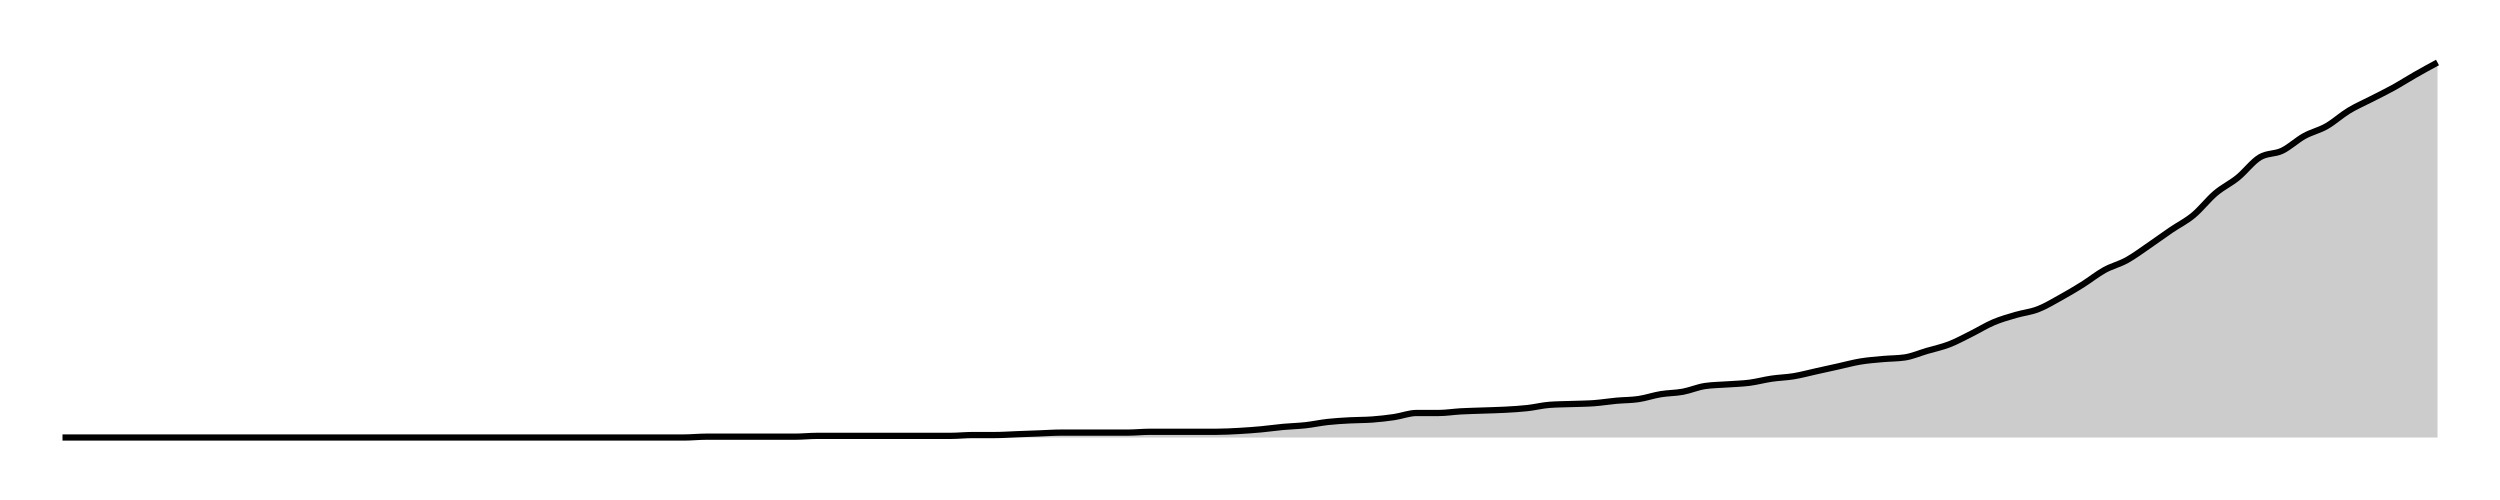
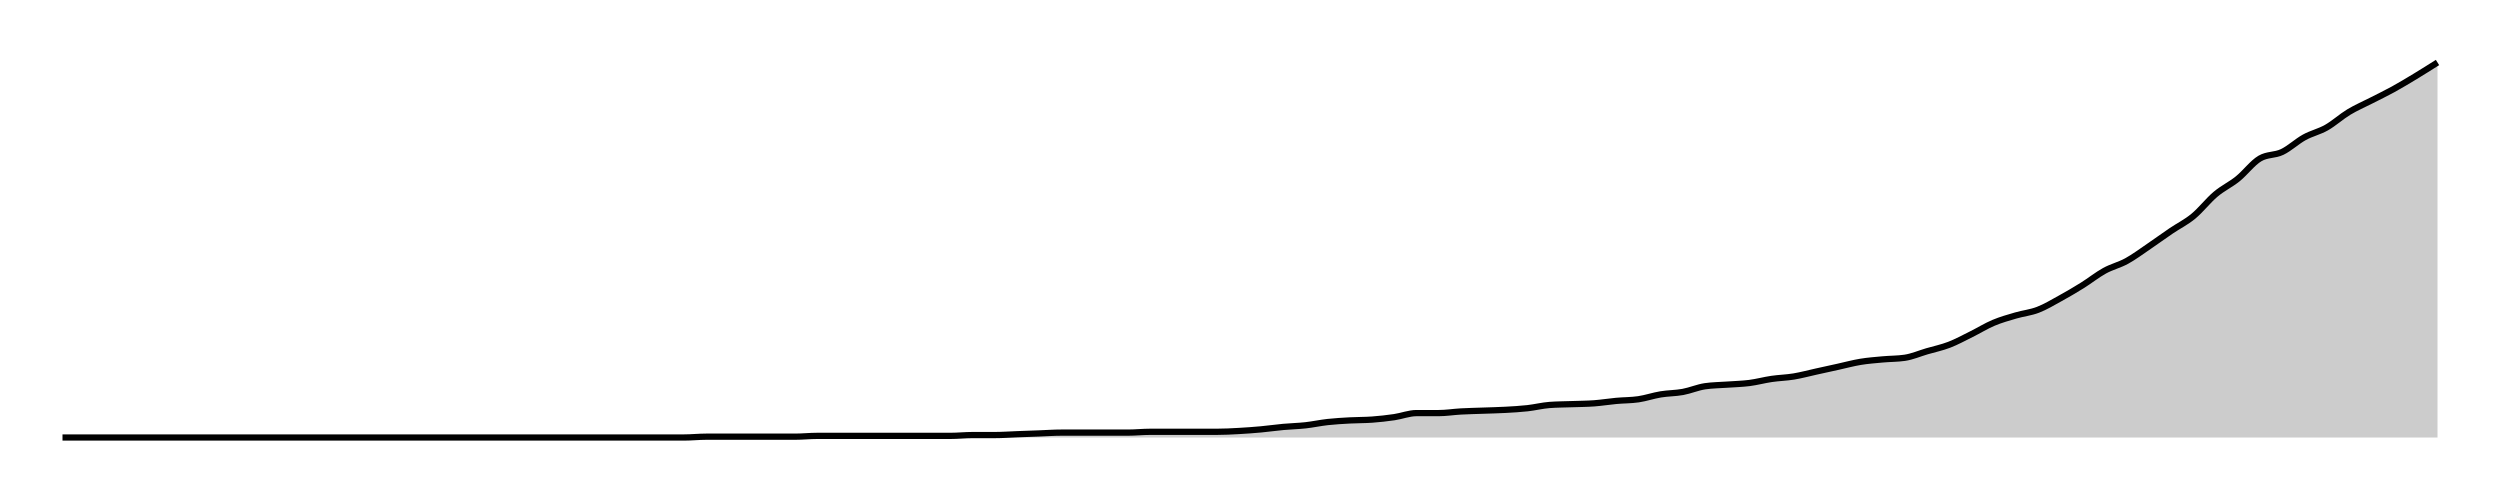
<svg xmlns="http://www.w3.org/2000/svg" width="400" height="80">
  <g transform="translate(10,10)">
-     <path class="area" fill="rgba(0, 0, 0, 0.2)" d="M0,60C10.654,60,21.308,60,31.963,60C33.146,60,34.33,60,35.514,60C36.698,60,37.882,60,39.065,60C41.433,60,43.801,60,46.168,60C47.352,60,48.536,60,49.72,60C50.903,60,52.087,60,53.271,60C54.455,60,55.639,60,56.822,60C58.006,60,59.19,60,60.374,60C63.925,60,67.477,60,71.028,60C72.212,60,73.396,60,74.579,60C78.131,60,81.682,60,85.234,60C87.601,60,89.969,60,92.336,60C93.52,60,94.704,60,95.888,60C97.072,60,98.255,60,99.439,60C100.623,60,101.807,59.869,102.991,59.869C104.174,59.869,105.358,59.869,106.542,59.869C107.726,59.869,108.91,59.869,110.093,59.869C111.277,59.869,112.461,59.869,113.645,59.869C114.829,59.869,116.012,59.869,117.196,59.869C118.38,59.869,119.564,59.739,120.748,59.739C121.931,59.739,123.115,59.739,124.299,59.739C125.483,59.739,126.667,59.739,127.85,59.739C129.034,59.739,130.218,59.739,131.402,59.739C132.586,59.739,133.769,59.739,134.953,59.739C136.137,59.739,137.321,59.739,138.505,59.739C139.688,59.739,140.872,59.739,142.056,59.739C143.24,59.739,144.424,59.608,145.607,59.608C146.791,59.608,147.975,59.608,149.159,59.608C150.343,59.608,151.526,59.521,152.71,59.477C153.894,59.434,155.078,59.39,156.262,59.346C157.445,59.303,158.629,59.216,159.813,59.216C160.997,59.216,162.181,59.216,163.364,59.216C164.548,59.216,165.732,59.216,166.916,59.216C168.1,59.216,169.283,59.216,170.467,59.216C171.651,59.216,172.835,59.085,174.019,59.085C175.202,59.085,176.386,59.085,177.57,59.085C178.754,59.085,179.938,59.085,181.121,59.085C182.305,59.085,183.489,59.085,184.673,59.085C185.857,59.085,187.04,59.02,188.224,58.954C189.408,58.889,190.592,58.802,191.776,58.693C192.96,58.584,194.143,58.41,195.327,58.301C196.511,58.192,197.695,58.17,198.879,58.039C200.062,57.908,201.246,57.647,202.43,57.516C203.614,57.386,204.798,57.32,205.981,57.255C207.165,57.19,208.349,57.211,209.533,57.124C210.717,57.037,211.9,56.906,213.084,56.732C214.268,56.558,215.452,56.078,216.636,56.078C217.819,56.078,219.003,56.078,220.187,56.078C221.371,56.078,222.555,55.882,223.738,55.817C224.922,55.752,226.106,55.73,227.29,55.686C228.474,55.643,229.657,55.621,230.841,55.556C232.025,55.49,233.209,55.425,234.393,55.294C235.576,55.163,236.76,54.858,237.944,54.771C239.128,54.684,240.312,54.684,241.495,54.641C242.679,54.597,243.863,54.597,245.047,54.51C246.231,54.423,247.414,54.227,248.598,54.118C249.782,54.009,250.966,54.031,252.15,53.856C253.333,53.682,254.517,53.268,255.701,53.072C256.885,52.876,258.069,52.898,259.252,52.68C260.436,52.462,261.62,51.939,262.804,51.765C263.988,51.59,265.171,51.59,266.355,51.503C267.539,51.416,268.723,51.394,269.907,51.242C271.09,51.089,272.274,50.763,273.458,50.588C274.642,50.414,275.826,50.392,277.009,50.196C278.193,50,279.377,49.673,280.561,49.412C281.745,49.15,282.928,48.889,284.112,48.627C285.296,48.366,286.48,48.039,287.664,47.843C288.847,47.647,290.031,47.56,291.215,47.451C292.399,47.342,293.583,47.364,294.766,47.19C295.95,47.015,297.134,46.492,298.318,46.144C299.502,45.795,300.685,45.556,301.869,45.098C303.053,44.641,304.237,43.987,305.421,43.399C306.604,42.81,307.788,42.07,308.972,41.569C310.156,41.068,311.34,40.741,312.523,40.392C313.707,40.044,314.891,39.935,316.075,39.477C317.259,39.02,318.442,38.301,319.626,37.647C320.81,36.993,321.994,36.296,323.178,35.556C324.361,34.815,325.545,33.856,326.729,33.203C327.913,32.549,329.097,32.288,330.28,31.634C331.464,30.98,332.648,30.087,333.832,29.281C335.016,28.475,336.199,27.603,337.383,26.797C338.567,25.991,339.751,25.425,340.935,24.444C342.118,23.464,343.302,21.917,344.486,20.915C345.67,19.913,346.854,19.39,348.037,18.431C349.221,17.473,350.405,15.861,351.589,15.163C352.773,14.466,353.956,14.684,355.14,14.118C356.324,13.551,357.508,12.418,358.692,11.765C359.875,11.111,361.059,10.871,362.243,10.196C363.427,9.521,364.611,8.431,365.794,7.712C366.978,6.993,368.162,6.492,369.346,5.882C370.53,5.272,371.713,4.706,372.897,4.052C374.081,3.399,375.265,2.636,376.449,1.961C377.632,1.285,378.816,0.643,380,0L380,60C378.816,60,377.632,60,376.449,60C375.265,60,374.081,60,372.897,60C371.713,60,370.53,60,369.346,60C368.162,60,366.978,60,365.794,60C364.611,60,363.427,60,362.243,60C361.059,60,359.875,60,358.692,60C357.508,60,356.324,60,355.14,60C353.956,60,352.773,60,351.589,60C350.405,60,349.221,60,348.037,60C346.854,60,345.67,60,344.486,60C343.302,60,342.118,60,340.935,60C339.751,60,338.567,60,337.383,60C336.199,60,335.016,60,333.832,60C332.648,60,331.464,60,330.28,60C329.097,60,327.913,60,326.729,60C325.545,60,324.361,60,323.178,60C321.994,60,320.81,60,319.626,60C318.442,60,317.259,60,316.075,60C314.891,60,313.707,60,312.523,60C311.34,60,310.156,60,308.972,60C307.788,60,306.604,60,305.421,60C304.237,60,303.053,60,301.869,60C300.685,60,299.502,60,298.318,60C297.134,60,295.95,60,294.766,60C293.583,60,292.399,60,291.215,60C290.031,60,288.847,60,287.664,60C286.48,60,285.296,60,284.112,60C282.928,60,281.745,60,280.561,60C279.377,60,278.193,60,277.009,60C275.826,60,274.642,60,273.458,60C272.274,60,271.09,60,269.907,60C268.723,60,267.539,60,266.355,60C265.171,60,263.988,60,262.804,60C261.62,60,260.436,60,259.252,60C258.069,60,256.885,60,255.701,60C254.517,60,253.333,60,252.15,60C250.966,60,249.782,60,248.598,60C247.414,60,246.231,60,245.047,60C243.863,60,242.679,60,241.495,60C240.312,60,239.128,60,237.944,60C236.76,60,235.576,60,234.393,60C233.209,60,232.025,60,230.841,60C229.657,60,228.474,60,227.29,60C226.106,60,224.922,60,223.738,60C222.555,60,221.371,60,220.187,60C219.003,60,217.819,60,216.636,60C215.452,60,214.268,60,213.084,60C211.9,60,210.717,60,209.533,60C208.349,60,207.165,60,205.981,60C204.798,60,203.614,60,202.43,60C201.246,60,200.062,60,198.879,60C197.695,60,196.511,60,195.327,60C194.143,60,192.96,60,191.776,60C190.592,60,189.408,60,188.224,60C187.04,60,185.857,60,184.673,60C183.489,60,182.305,60,181.121,60C179.938,60,178.754,60,177.57,60C176.386,60,175.202,60,174.019,60C172.835,60,171.651,60,170.467,60C169.283,60,168.1,60,166.916,60C165.732,60,164.548,60,163.364,60C162.181,60,160.997,60,159.813,60C158.629,60,157.445,60,156.262,60C155.078,60,153.894,60,152.71,60C151.526,60,150.343,60,149.159,60C147.975,60,146.791,60,145.607,60C144.424,60,143.24,60,142.056,60C140.872,60,139.688,60,138.505,60C137.321,60,136.137,60,134.953,60C133.769,60,132.586,60,131.402,60C130.218,60,129.034,60,127.85,60C126.667,60,125.483,60,124.299,60C123.115,60,121.931,60,120.748,60C119.564,60,118.38,60,117.196,60C116.012,60,114.829,60,113.645,60C112.461,60,111.277,60,110.093,60C108.91,60,107.726,60,106.542,60C105.358,60,104.174,60,102.991,60C101.807,60,100.623,60,99.439,60C98.255,60,97.072,60,95.888,60C94.704,60,93.52,60,92.336,60C89.969,60,87.601,60,85.234,60C81.682,60,78.131,60,74.579,60C73.396,60,72.212,60,71.028,60C67.477,60,63.925,60,60.374,60C59.19,60,58.006,60,56.822,60C55.639,60,54.455,60,53.271,60C52.087,60,50.903,60,49.72,60C48.536,60,47.352,60,46.168,60C43.801,60,41.433,60,39.065,60C37.882,60,36.698,60,35.514,60C34.33,60,33.146,60,31.963,60C21.308,60,10.654,60,0,60Z" />
-     <path class="line" stroke="black" fill="none" d="M0,60C10.654,60,21.308,60,31.963,60C33.146,60,34.33,60,35.514,60C36.698,60,37.882,60,39.065,60C41.433,60,43.801,60,46.168,60C47.352,60,48.536,60,49.72,60C50.903,60,52.087,60,53.271,60C54.455,60,55.639,60,56.822,60C58.006,60,59.19,60,60.374,60C63.925,60,67.477,60,71.028,60C72.212,60,73.396,60,74.579,60C78.131,60,81.682,60,85.234,60C87.601,60,89.969,60,92.336,60C93.52,60,94.704,60,95.888,60C97.072,60,98.255,60,99.439,60C100.623,60,101.807,59.869,102.991,59.869C104.174,59.869,105.358,59.869,106.542,59.869C107.726,59.869,108.91,59.869,110.093,59.869C111.277,59.869,112.461,59.869,113.645,59.869C114.829,59.869,116.012,59.869,117.196,59.869C118.38,59.869,119.564,59.739,120.748,59.739C121.931,59.739,123.115,59.739,124.299,59.739C125.483,59.739,126.667,59.739,127.85,59.739C129.034,59.739,130.218,59.739,131.402,59.739C132.586,59.739,133.769,59.739,134.953,59.739C136.137,59.739,137.321,59.739,138.505,59.739C139.688,59.739,140.872,59.739,142.056,59.739C143.24,59.739,144.424,59.608,145.607,59.608C146.791,59.608,147.975,59.608,149.159,59.608C150.343,59.608,151.526,59.521,152.71,59.477C153.894,59.434,155.078,59.39,156.262,59.346C157.445,59.303,158.629,59.216,159.813,59.216C160.997,59.216,162.181,59.216,163.364,59.216C164.548,59.216,165.732,59.216,166.916,59.216C168.1,59.216,169.283,59.216,170.467,59.216C171.651,59.216,172.835,59.085,174.019,59.085C175.202,59.085,176.386,59.085,177.57,59.085C178.754,59.085,179.938,59.085,181.121,59.085C182.305,59.085,183.489,59.085,184.673,59.085C185.857,59.085,187.04,59.02,188.224,58.954C189.408,58.889,190.592,58.802,191.776,58.693C192.96,58.584,194.143,58.41,195.327,58.301C196.511,58.192,197.695,58.17,198.879,58.039C200.062,57.908,201.246,57.647,202.43,57.516C203.614,57.386,204.798,57.32,205.981,57.255C207.165,57.19,208.349,57.211,209.533,57.124C210.717,57.037,211.9,56.906,213.084,56.732C214.268,56.558,215.452,56.078,216.636,56.078C217.819,56.078,219.003,56.078,220.187,56.078C221.371,56.078,222.555,55.882,223.738,55.817C224.922,55.752,226.106,55.73,227.29,55.686C228.474,55.643,229.657,55.621,230.841,55.556C232.025,55.49,233.209,55.425,234.393,55.294C235.576,55.163,236.76,54.858,237.944,54.771C239.128,54.684,240.312,54.684,241.495,54.641C242.679,54.597,243.863,54.597,245.047,54.51C246.231,54.423,247.414,54.227,248.598,54.118C249.782,54.009,250.966,54.031,252.15,53.856C253.333,53.682,254.517,53.268,255.701,53.072C256.885,52.876,258.069,52.898,259.252,52.68C260.436,52.462,261.62,51.939,262.804,51.765C263.988,51.59,265.171,51.59,266.355,51.503C267.539,51.416,268.723,51.394,269.907,51.242C271.09,51.089,272.274,50.763,273.458,50.588C274.642,50.414,275.826,50.392,277.009,50.196C278.193,50,279.377,49.673,280.561,49.412C281.745,49.15,282.928,48.889,284.112,48.627C285.296,48.366,286.48,48.039,287.664,47.843C288.847,47.647,290.031,47.56,291.215,47.451C292.399,47.342,293.583,47.364,294.766,47.19C295.95,47.015,297.134,46.492,298.318,46.144C299.502,45.795,300.685,45.556,301.869,45.098C303.053,44.641,304.237,43.987,305.421,43.399C306.604,42.81,307.788,42.07,308.972,41.569C310.156,41.068,311.34,40.741,312.523,40.392C313.707,40.044,314.891,39.935,316.075,39.477C317.259,39.02,318.442,38.301,319.626,37.647C320.81,36.993,321.994,36.296,323.178,35.556C324.361,34.815,325.545,33.856,326.729,33.203C327.913,32.549,329.097,32.288,330.28,31.634C331.464,30.98,332.648,30.087,333.832,29.281C335.016,28.475,336.199,27.603,337.383,26.797C338.567,25.991,339.751,25.425,340.935,24.444C342.118,23.464,343.302,21.917,344.486,20.915C345.67,19.913,346.854,19.39,348.037,18.431C349.221,17.473,350.405,15.861,351.589,15.163C352.773,14.466,353.956,14.684,355.14,14.118C356.324,13.551,357.508,12.418,358.692,11.765C359.875,11.111,361.059,10.871,362.243,10.196C363.427,9.521,364.611,8.431,365.794,7.712C366.978,6.993,368.162,6.492,369.346,5.882C370.53,5.272,371.713,4.706,372.897,4.052C374.081,3.399,375.265,2.636,376.449,1.961C377.632,1.285,378.816,0.643,380,0" />
+     <path class="area" fill="rgba(0, 0, 0, 0.2)" d="M0,60C10.654,60,21.308,60,31.963,60C33.146,60,34.33,60,35.514,60C36.698,60,37.882,60,39.065,60C41.433,60,43.801,60,46.168,60C47.352,60,48.536,60,49.72,60C50.903,60,52.087,60,53.271,60C54.455,60,55.639,60,56.822,60C58.006,60,59.19,60,60.374,60C63.925,60,67.477,60,71.028,60C72.212,60,73.396,60,74.579,60C78.131,60,81.682,60,85.234,60C87.601,60,89.969,60,92.336,60C93.52,60,94.704,60,95.888,60C97.072,60,98.255,60,99.439,60C100.623,60,101.807,59.87,102.991,59.87C104.174,59.87,105.358,59.87,106.542,59.87C107.726,59.87,108.91,59.87,110.093,59.87C111.277,59.87,112.461,59.87,113.645,59.87C114.829,59.87,116.012,59.87,117.196,59.87C118.38,59.87,119.564,59.74,120.748,59.74C121.931,59.74,123.115,59.74,124.299,59.74C125.483,59.74,126.667,59.74,127.85,59.74C129.034,59.74,130.218,59.74,131.402,59.74C132.586,59.74,133.769,59.74,134.953,59.74C136.137,59.74,137.321,59.74,138.505,59.74C139.688,59.74,140.872,59.74,142.056,59.74C143.24,59.74,144.424,59.61,145.607,59.61C146.791,59.61,147.975,59.61,149.159,59.61C150.343,59.61,151.526,59.523,152.71,59.479C153.894,59.436,155.078,59.393,156.262,59.349C157.445,59.306,158.629,59.219,159.813,59.219C160.997,59.219,162.181,59.219,163.364,59.219C164.548,59.219,165.732,59.219,166.916,59.219C168.1,59.219,169.283,59.219,170.467,59.219C171.651,59.219,172.835,59.089,174.019,59.089C175.202,59.089,176.386,59.089,177.57,59.089C178.754,59.089,179.938,59.089,181.121,59.089C182.305,59.089,183.489,59.089,184.673,59.089C185.857,59.089,187.04,59.024,188.224,58.959C189.408,58.894,190.592,58.807,191.776,58.698C192.96,58.59,194.143,58.416,195.327,58.308C196.511,58.2,197.695,58.178,198.879,58.048C200.062,57.918,201.246,57.657,202.43,57.527C203.614,57.397,204.798,57.332,205.981,57.267C207.165,57.202,208.349,57.223,209.533,57.137C210.717,57.05,211.9,56.92,213.084,56.746C214.268,56.573,215.452,56.095,216.636,56.095C217.819,56.095,219.003,56.095,220.187,56.095C221.371,56.095,222.555,55.9,223.738,55.835C224.922,55.77,226.106,55.748,227.29,55.705C228.474,55.662,229.657,55.64,230.841,55.575C232.025,55.51,233.209,55.445,234.393,55.315C235.576,55.184,236.76,54.881,237.944,54.794C239.128,54.707,240.312,54.707,241.495,54.664C242.679,54.62,243.863,54.62,245.047,54.534C246.231,54.447,247.414,54.252,248.598,54.143C249.782,54.035,250.966,54.056,252.15,53.883C253.333,53.709,254.517,53.297,255.701,53.102C256.885,52.907,258.069,52.928,259.252,52.711C260.436,52.495,261.62,51.974,262.804,51.8C263.988,51.627,265.171,51.627,266.355,51.54C267.539,51.453,268.723,51.432,269.907,51.28C271.09,51.128,272.274,50.803,273.458,50.629C274.642,50.456,275.826,50.434,277.009,50.239C278.193,50.043,279.377,49.718,280.561,49.458C281.745,49.197,282.928,48.937,284.112,48.677C285.296,48.416,286.48,48.091,287.664,47.896C288.847,47.701,290.031,47.614,291.215,47.505C292.399,47.397,293.583,47.419,294.766,47.245C295.95,47.072,297.134,46.551,298.318,46.204C299.502,45.857,300.685,45.618,301.869,45.163C303.053,44.707,304.237,44.056,305.421,43.471C306.604,42.885,307.788,42.148,308.972,41.649C310.156,41.15,311.34,40.824,312.523,40.477C313.707,40.13,314.891,40.022,316.075,39.566C317.259,39.111,318.442,38.395,319.626,37.744C320.81,37.093,321.994,36.399,323.178,35.662C324.361,34.924,325.545,33.97,326.729,33.319C327.913,32.668,329.097,32.408,330.28,31.757C331.464,31.106,332.648,30.217,333.832,29.414C335.016,28.612,336.199,27.744,337.383,26.941C338.567,26.139,339.751,25.575,340.935,24.599C342.118,23.623,343.302,22.082,344.486,21.085C345.67,20.087,346.854,19.566,348.037,18.612C349.221,17.657,350.405,16.052,351.589,15.358C352.773,14.664,353.956,14.881,355.14,14.317C356.324,13.753,357.508,12.625,358.692,11.974C359.875,11.323,361.059,11.085,362.243,10.412C363.427,9.74,364.611,8.655,365.794,7.939C366.978,7.223,368.162,6.725,369.346,6.117C370.53,5.51,371.713,4.946,372.897,4.295C374.081,3.644,375.265,2.928,376.449,2.213C377.632,1.497,378.816,0.748,380,0L380,60C378.816,60,377.632,60,376.449,60C375.265,60,374.081,60,372.897,60C371.713,60,370.53,60,369.346,60C368.162,60,366.978,60,365.794,60C364.611,60,363.427,60,362.243,60C361.059,60,359.875,60,358.692,60C357.508,60,356.324,60,355.14,60C353.956,60,352.773,60,351.589,60C350.405,60,349.221,60,348.037,60C346.854,60,345.67,60,344.486,60C343.302,60,342.118,60,340.935,60C339.751,60,338.567,60,337.383,60C336.199,60,335.016,60,333.832,60C332.648,60,331.464,60,330.28,60C329.097,60,327.913,60,326.729,60C325.545,60,324.361,60,323.178,60C321.994,60,320.81,60,319.626,60C318.442,60,317.259,60,316.075,60C314.891,60,313.707,60,312.523,60C311.34,60,310.156,60,308.972,60C307.788,60,306.604,60,305.421,60C304.237,60,303.053,60,301.869,60C300.685,60,299.502,60,298.318,60C297.134,60,295.95,60,294.766,60C293.583,60,292.399,60,291.215,60C290.031,60,288.847,60,287.664,60C286.48,60,285.296,60,284.112,60C282.928,60,281.745,60,280.561,60C279.377,60,278.193,60,277.009,60C275.826,60,274.642,60,273.458,60C272.274,60,271.09,60,269.907,60C268.723,60,267.539,60,266.355,60C265.171,60,263.988,60,262.804,60C261.62,60,260.436,60,259.252,60C258.069,60,256.885,60,255.701,60C254.517,60,253.333,60,252.15,60C250.966,60,249.782,60,248.598,60C247.414,60,246.231,60,245.047,60C243.863,60,242.679,60,241.495,60C240.312,60,239.128,60,237.944,60C236.76,60,235.576,60,234.393,60C233.209,60,232.025,60,230.841,60C229.657,60,228.474,60,227.29,60C226.106,60,224.922,60,223.738,60C222.555,60,221.371,60,220.187,60C219.003,60,217.819,60,216.636,60C215.452,60,214.268,60,213.084,60C211.9,60,210.717,60,209.533,60C208.349,60,207.165,60,205.981,60C204.798,60,203.614,60,202.43,60C201.246,60,200.062,60,198.879,60C197.695,60,196.511,60,195.327,60C194.143,60,192.96,60,191.776,60C190.592,60,189.408,60,188.224,60C187.04,60,185.857,60,184.673,60C183.489,60,182.305,60,181.121,60C179.938,60,178.754,60,177.57,60C176.386,60,175.202,60,174.019,60C172.835,60,171.651,60,170.467,60C169.283,60,168.1,60,166.916,60C165.732,60,164.548,60,163.364,60C162.181,60,160.997,60,159.813,60C158.629,60,157.445,60,156.262,60C155.078,60,153.894,60,152.71,60C151.526,60,150.343,60,149.159,60C147.975,60,146.791,60,145.607,60C144.424,60,143.24,60,142.056,60C140.872,60,139.688,60,138.505,60C137.321,60,136.137,60,134.953,60C133.769,60,132.586,60,131.402,60C130.218,60,129.034,60,127.85,60C126.667,60,125.483,60,124.299,60C123.115,60,121.931,60,120.748,60C119.564,60,118.38,60,117.196,60C116.012,60,114.829,60,113.645,60C112.461,60,111.277,60,110.093,60C108.91,60,107.726,60,106.542,60C105.358,60,104.174,60,102.991,60C101.807,60,100.623,60,99.439,60C98.255,60,97.072,60,95.888,60C94.704,60,93.52,60,92.336,60C89.969,60,87.601,60,85.234,60C81.682,60,78.131,60,74.579,60C73.396,60,72.212,60,71.028,60C67.477,60,63.925,60,60.374,60C59.19,60,58.006,60,56.822,60C55.639,60,54.455,60,53.271,60C52.087,60,50.903,60,49.72,60C48.536,60,47.352,60,46.168,60C43.801,60,41.433,60,39.065,60C37.882,60,36.698,60,35.514,60C34.33,60,33.146,60,31.963,60C21.308,60,10.654,60,0,60Z" />
+     <path class="line" stroke="black" fill="none" d="M0,60C10.654,60,21.308,60,31.963,60C33.146,60,34.33,60,35.514,60C36.698,60,37.882,60,39.065,60C41.433,60,43.801,60,46.168,60C47.352,60,48.536,60,49.72,60C50.903,60,52.087,60,53.271,60C54.455,60,55.639,60,56.822,60C58.006,60,59.19,60,60.374,60C63.925,60,67.477,60,71.028,60C72.212,60,73.396,60,74.579,60C78.131,60,81.682,60,85.234,60C87.601,60,89.969,60,92.336,60C93.52,60,94.704,60,95.888,60C97.072,60,98.255,60,99.439,60C100.623,60,101.807,59.87,102.991,59.87C104.174,59.87,105.358,59.87,106.542,59.87C107.726,59.87,108.91,59.87,110.093,59.87C111.277,59.87,112.461,59.87,113.645,59.87C114.829,59.87,116.012,59.87,117.196,59.87C118.38,59.87,119.564,59.74,120.748,59.74C121.931,59.74,123.115,59.74,124.299,59.74C125.483,59.74,126.667,59.74,127.85,59.74C129.034,59.74,130.218,59.74,131.402,59.74C132.586,59.74,133.769,59.74,134.953,59.74C136.137,59.74,137.321,59.74,138.505,59.74C139.688,59.74,140.872,59.74,142.056,59.74C143.24,59.74,144.424,59.61,145.607,59.61C146.791,59.61,147.975,59.61,149.159,59.61C150.343,59.61,151.526,59.523,152.71,59.479C153.894,59.436,155.078,59.393,156.262,59.349C157.445,59.306,158.629,59.219,159.813,59.219C160.997,59.219,162.181,59.219,163.364,59.219C164.548,59.219,165.732,59.219,166.916,59.219C168.1,59.219,169.283,59.219,170.467,59.219C171.651,59.219,172.835,59.089,174.019,59.089C175.202,59.089,176.386,59.089,177.57,59.089C178.754,59.089,179.938,59.089,181.121,59.089C182.305,59.089,183.489,59.089,184.673,59.089C185.857,59.089,187.04,59.024,188.224,58.959C189.408,58.894,190.592,58.807,191.776,58.698C192.96,58.59,194.143,58.416,195.327,58.308C196.511,58.2,197.695,58.178,198.879,58.048C200.062,57.918,201.246,57.657,202.43,57.527C203.614,57.397,204.798,57.332,205.981,57.267C207.165,57.202,208.349,57.223,209.533,57.137C210.717,57.05,211.9,56.92,213.084,56.746C214.268,56.573,215.452,56.095,216.636,56.095C217.819,56.095,219.003,56.095,220.187,56.095C221.371,56.095,222.555,55.9,223.738,55.835C224.922,55.77,226.106,55.748,227.29,55.705C228.474,55.662,229.657,55.64,230.841,55.575C232.025,55.51,233.209,55.445,234.393,55.315C235.576,55.184,236.76,54.881,237.944,54.794C239.128,54.707,240.312,54.707,241.495,54.664C242.679,54.62,243.863,54.62,245.047,54.534C246.231,54.447,247.414,54.252,248.598,54.143C249.782,54.035,250.966,54.056,252.15,53.883C253.333,53.709,254.517,53.297,255.701,53.102C256.885,52.907,258.069,52.928,259.252,52.711C260.436,52.495,261.62,51.974,262.804,51.8C263.988,51.627,265.171,51.627,266.355,51.54C267.539,51.453,268.723,51.432,269.907,51.28C271.09,51.128,272.274,50.803,273.458,50.629C274.642,50.456,275.826,50.434,277.009,50.239C278.193,50.043,279.377,49.718,280.561,49.458C281.745,49.197,282.928,48.937,284.112,48.677C285.296,48.416,286.48,48.091,287.664,47.896C288.847,47.701,290.031,47.614,291.215,47.505C292.399,47.397,293.583,47.419,294.766,47.245C295.95,47.072,297.134,46.551,298.318,46.204C299.502,45.857,300.685,45.618,301.869,45.163C303.053,44.707,304.237,44.056,305.421,43.471C306.604,42.885,307.788,42.148,308.972,41.649C310.156,41.15,311.34,40.824,312.523,40.477C313.707,40.13,314.891,40.022,316.075,39.566C317.259,39.111,318.442,38.395,319.626,37.744C320.81,37.093,321.994,36.399,323.178,35.662C324.361,34.924,325.545,33.97,326.729,33.319C327.913,32.668,329.097,32.408,330.28,31.757C331.464,31.106,332.648,30.217,333.832,29.414C335.016,28.612,336.199,27.744,337.383,26.941C338.567,26.139,339.751,25.575,340.935,24.599C342.118,23.623,343.302,22.082,344.486,21.085C345.67,20.087,346.854,19.566,348.037,18.612C349.221,17.657,350.405,16.052,351.589,15.358C352.773,14.664,353.956,14.881,355.14,14.317C356.324,13.753,357.508,12.625,358.692,11.974C359.875,11.323,361.059,11.085,362.243,10.412C363.427,9.74,364.611,8.655,365.794,7.939C366.978,7.223,368.162,6.725,369.346,6.117C370.53,5.51,371.713,4.946,372.897,4.295C374.081,3.644,375.265,2.928,376.449,2.213C377.632,1.497,378.816,0.748,380,0" />
  </g>
</svg>
